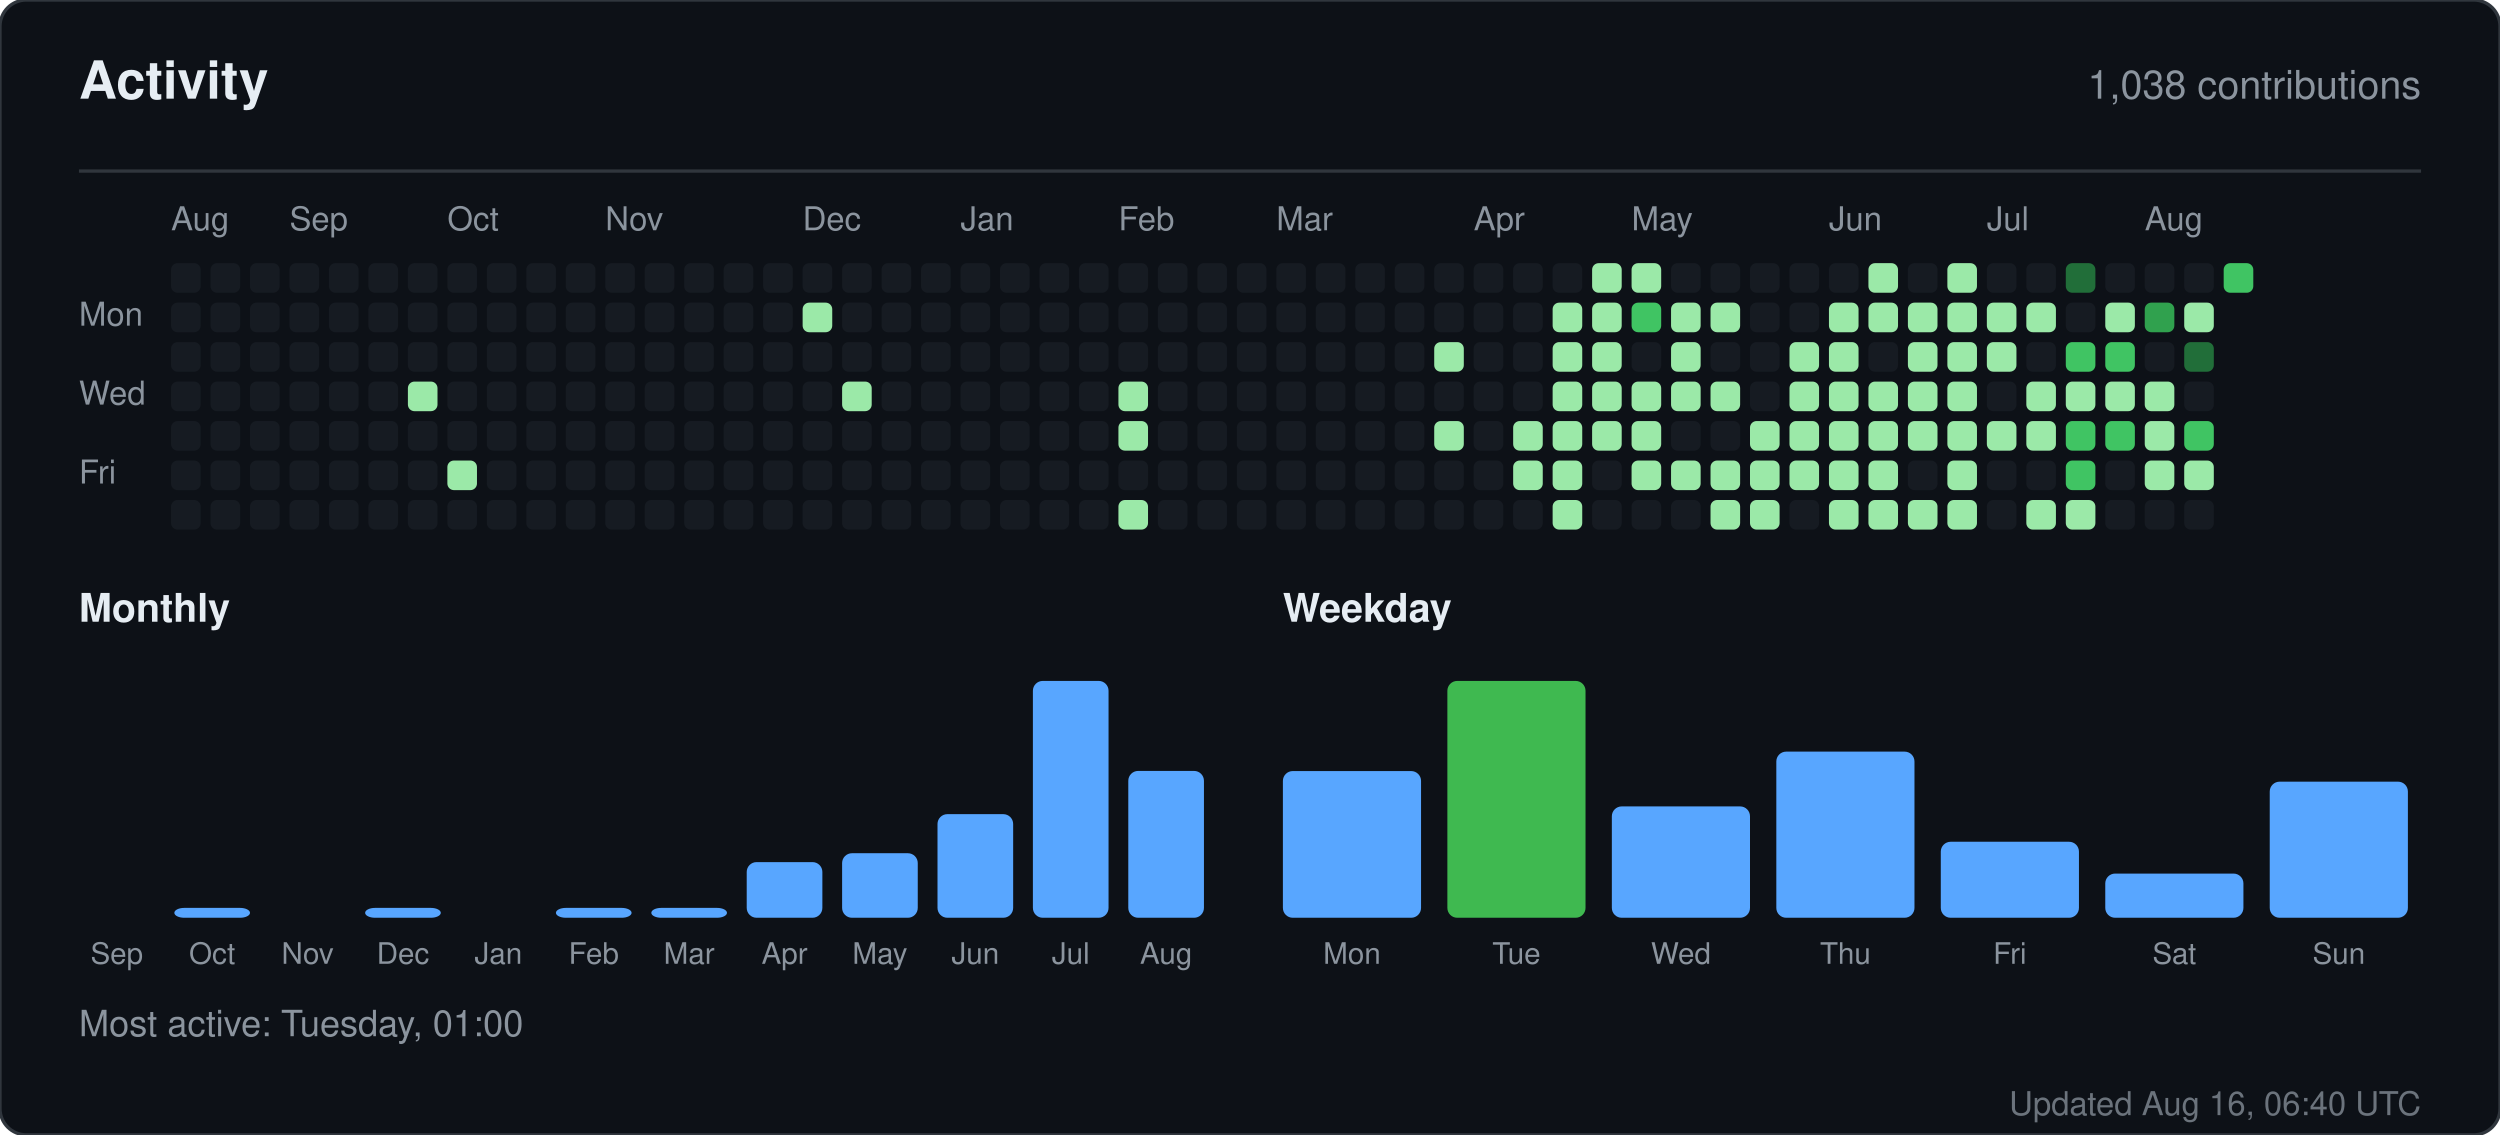
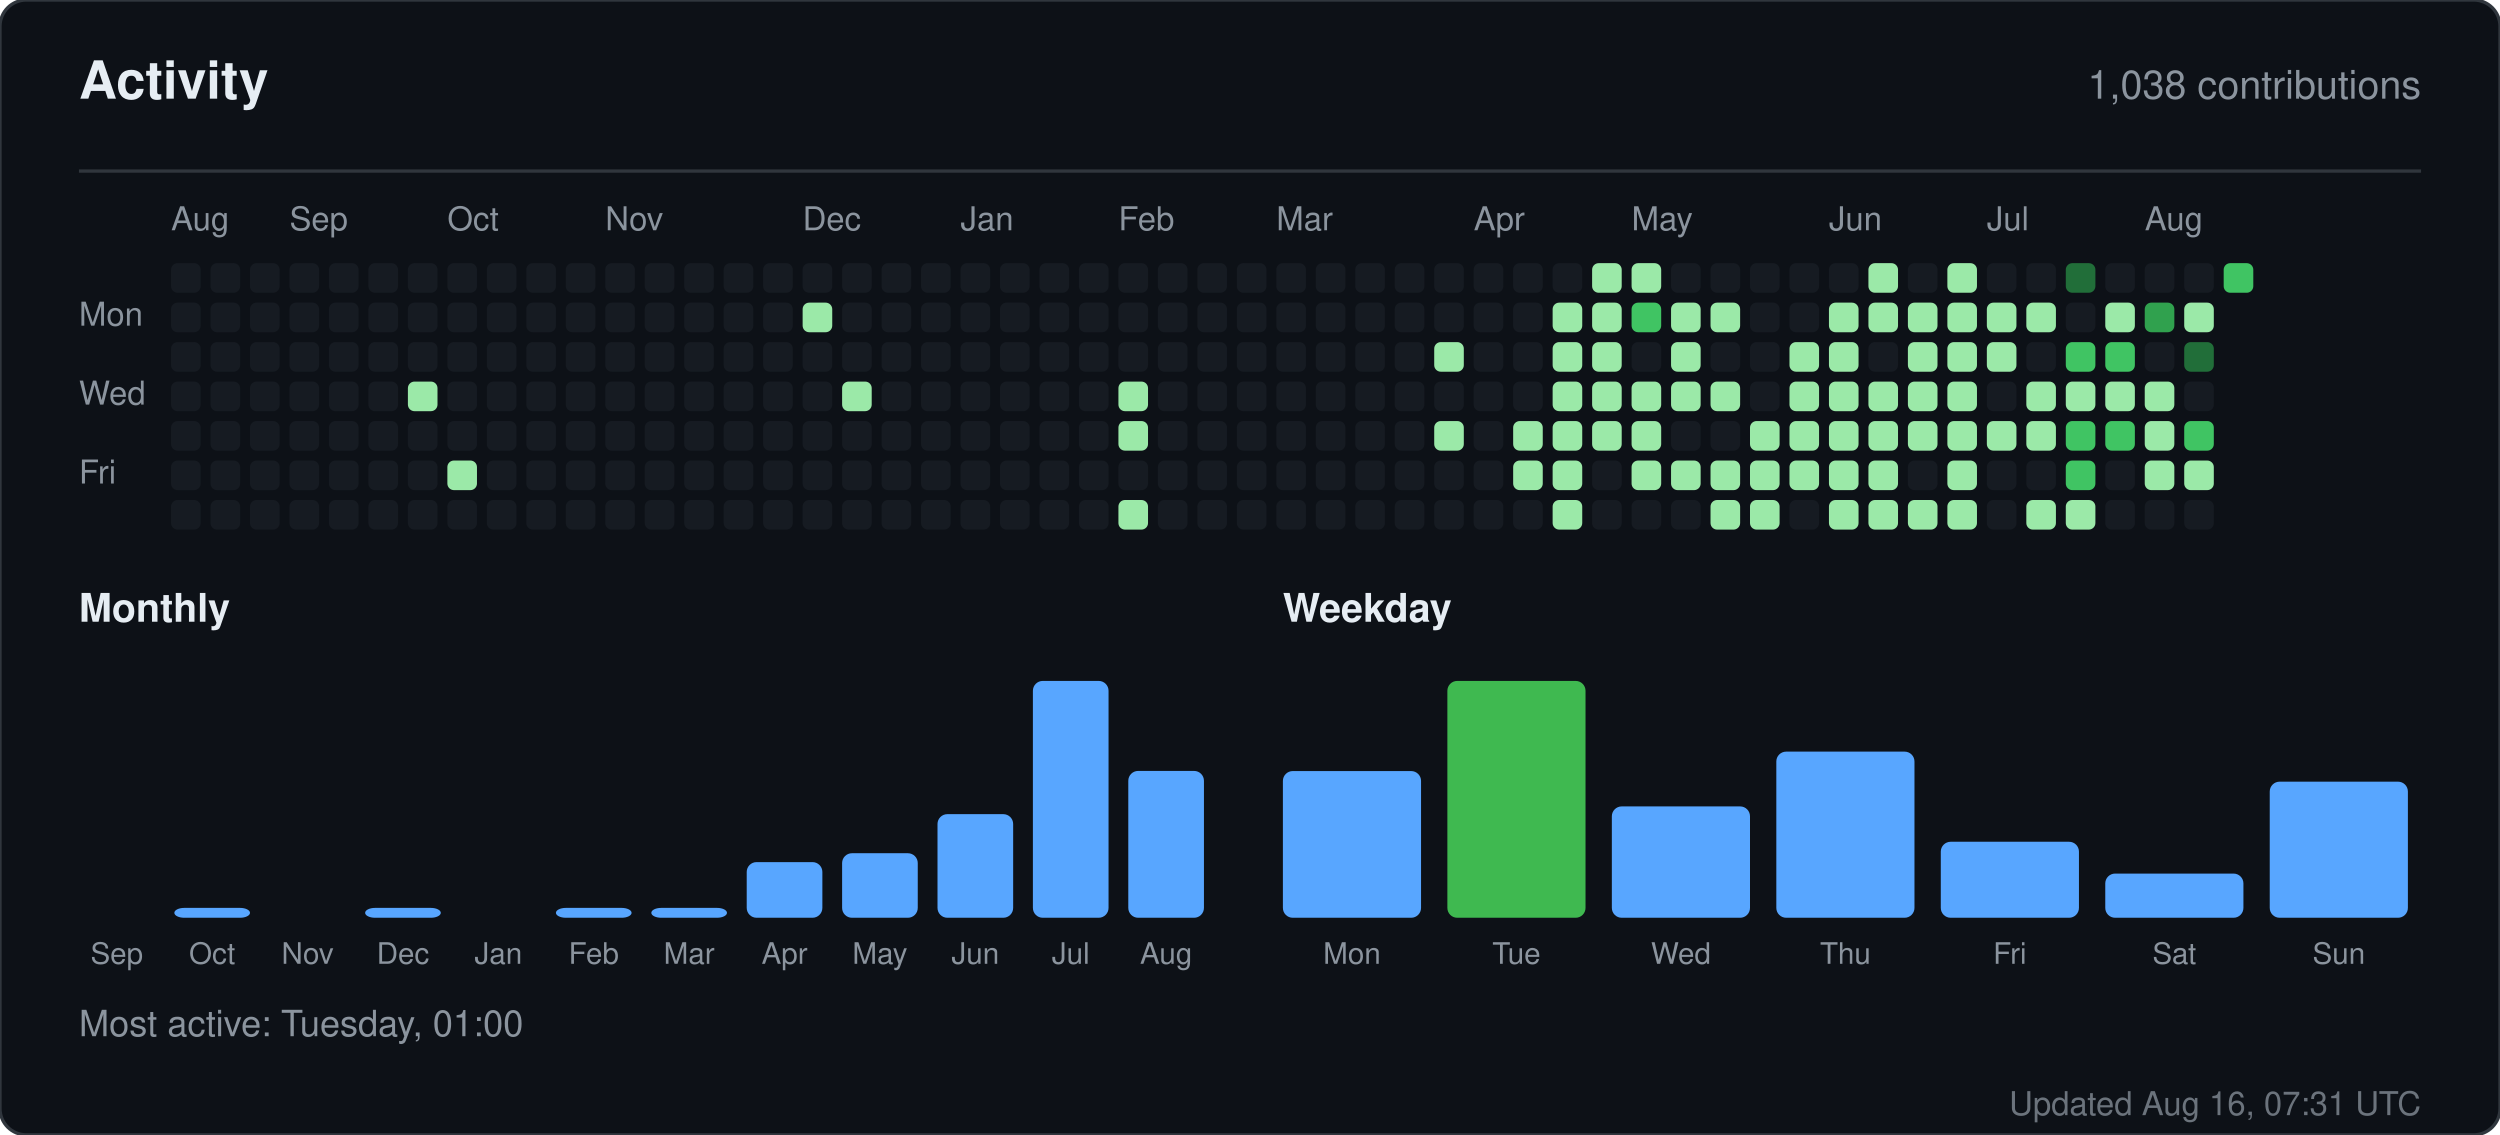
<svg xmlns="http://www.w3.org/2000/svg" width="760" height="345" viewBox="0 0 760 345" role="img" aria-label="Activity for sandiirawan12">
  <rect width="760" height="345" rx="8" fill="#0d1117" stroke="#30363d" />
  <g font-family="-apple-system, BlinkMacSystemFont, Segoe UI, Helvetica, Arial, sans-serif">
    <text x="24" y="30" fill="#e6edf3" font-size="16" font-weight="700">Activity</text>
    <text x="736" y="30" fill="#8b949e" font-size="12" text-anchor="end">1,038 contributions</text>
    <line x1="24" y1="52" x2="736" y2="52" stroke="#30363d" />
    <text x="52" y="70" fill="#8b949e" font-size="10">Aug</text>
    <text x="88" y="70" fill="#8b949e" font-size="10">Sep</text>
    <text x="136" y="70" fill="#8b949e" font-size="10">Oct</text>
    <text x="184" y="70" fill="#8b949e" font-size="10">Nov</text>
    <text x="244" y="70" fill="#8b949e" font-size="10">Dec</text>
    <text x="292" y="70" fill="#8b949e" font-size="10">Jan</text>
    <text x="340" y="70" fill="#8b949e" font-size="10">Feb</text>
    <text x="388" y="70" fill="#8b949e" font-size="10">Mar</text>
    <text x="448" y="70" fill="#8b949e" font-size="10">Apr</text>
    <text x="496" y="70" fill="#8b949e" font-size="10">May</text>
    <text x="556" y="70" fill="#8b949e" font-size="10">Jun</text>
    <text x="604" y="70" fill="#8b949e" font-size="10">Jul</text>
    <text x="652" y="70" fill="#8b949e" font-size="10">Aug</text>
    <text x="24" y="99" fill="#8b949e" font-size="10">Mon</text>
    <text x="24" y="123" fill="#8b949e" font-size="10">Wed</text>
    <text x="24" y="147" fill="#8b949e" font-size="10">Fri</text>
    <rect x="52" y="80" width="9" height="9" rx="2" fill="#161b22" />
    <rect x="52" y="92" width="9" height="9" rx="2" fill="#161b22" />
    <rect x="52" y="104" width="9" height="9" rx="2" fill="#161b22" />
    <rect x="52" y="116" width="9" height="9" rx="2" fill="#161b22" />
    <rect x="52" y="128" width="9" height="9" rx="2" fill="#161b22" />
    <rect x="52" y="140" width="9" height="9" rx="2" fill="#161b22" />
    <rect x="52" y="152" width="9" height="9" rx="2" fill="#161b22" />
    <rect x="64" y="80" width="9" height="9" rx="2" fill="#161b22" />
    <rect x="64" y="92" width="9" height="9" rx="2" fill="#161b22" />
    <rect x="64" y="104" width="9" height="9" rx="2" fill="#161b22" />
    <rect x="64" y="116" width="9" height="9" rx="2" fill="#161b22" />
    <rect x="64" y="128" width="9" height="9" rx="2" fill="#161b22" />
    <rect x="64" y="140" width="9" height="9" rx="2" fill="#161b22" />
    <rect x="64" y="152" width="9" height="9" rx="2" fill="#161b22" />
    <rect x="76" y="80" width="9" height="9" rx="2" fill="#161b22" />
    <rect x="76" y="92" width="9" height="9" rx="2" fill="#161b22" />
    <rect x="76" y="104" width="9" height="9" rx="2" fill="#161b22" />
    <rect x="76" y="116" width="9" height="9" rx="2" fill="#161b22" />
    <rect x="76" y="128" width="9" height="9" rx="2" fill="#161b22" />
    <rect x="76" y="140" width="9" height="9" rx="2" fill="#161b22" />
    <rect x="76" y="152" width="9" height="9" rx="2" fill="#161b22" />
    <rect x="88" y="80" width="9" height="9" rx="2" fill="#161b22" />
    <rect x="88" y="92" width="9" height="9" rx="2" fill="#161b22" />
    <rect x="88" y="104" width="9" height="9" rx="2" fill="#161b22" />
    <rect x="88" y="116" width="9" height="9" rx="2" fill="#161b22" />
    <rect x="88" y="128" width="9" height="9" rx="2" fill="#161b22" />
    <rect x="88" y="140" width="9" height="9" rx="2" fill="#161b22" />
    <rect x="88" y="152" width="9" height="9" rx="2" fill="#161b22" />
    <rect x="100" y="80" width="9" height="9" rx="2" fill="#161b22" />
    <rect x="100" y="92" width="9" height="9" rx="2" fill="#161b22" />
    <rect x="100" y="104" width="9" height="9" rx="2" fill="#161b22" />
    <rect x="100" y="116" width="9" height="9" rx="2" fill="#161b22" />
    <rect x="100" y="128" width="9" height="9" rx="2" fill="#161b22" />
    <rect x="100" y="140" width="9" height="9" rx="2" fill="#161b22" />
    <rect x="100" y="152" width="9" height="9" rx="2" fill="#161b22" />
    <rect x="112" y="80" width="9" height="9" rx="2" fill="#161b22" />
    <rect x="112" y="92" width="9" height="9" rx="2" fill="#161b22" />
    <rect x="112" y="104" width="9" height="9" rx="2" fill="#161b22" />
    <rect x="112" y="116" width="9" height="9" rx="2" fill="#161b22" />
    <rect x="112" y="128" width="9" height="9" rx="2" fill="#161b22" />
    <rect x="112" y="140" width="9" height="9" rx="2" fill="#161b22" />
    <rect x="112" y="152" width="9" height="9" rx="2" fill="#161b22" />
    <rect x="124" y="80" width="9" height="9" rx="2" fill="#161b22" />
    <rect x="124" y="92" width="9" height="9" rx="2" fill="#161b22" />
    <rect x="124" y="104" width="9" height="9" rx="2" fill="#161b22" />
    <rect x="124" y="116" width="9" height="9" rx="2" fill="#9be9a8" />
    <rect x="124" y="128" width="9" height="9" rx="2" fill="#161b22" />
    <rect x="124" y="140" width="9" height="9" rx="2" fill="#161b22" />
    <rect x="124" y="152" width="9" height="9" rx="2" fill="#161b22" />
    <rect x="136" y="80" width="9" height="9" rx="2" fill="#161b22" />
    <rect x="136" y="92" width="9" height="9" rx="2" fill="#161b22" />
    <rect x="136" y="104" width="9" height="9" rx="2" fill="#161b22" />
    <rect x="136" y="116" width="9" height="9" rx="2" fill="#161b22" />
    <rect x="136" y="128" width="9" height="9" rx="2" fill="#161b22" />
    <rect x="136" y="140" width="9" height="9" rx="2" fill="#9be9a8" />
    <rect x="136" y="152" width="9" height="9" rx="2" fill="#161b22" />
    <rect x="148" y="80" width="9" height="9" rx="2" fill="#161b22" />
    <rect x="148" y="92" width="9" height="9" rx="2" fill="#161b22" />
    <rect x="148" y="104" width="9" height="9" rx="2" fill="#161b22" />
    <rect x="148" y="116" width="9" height="9" rx="2" fill="#161b22" />
    <rect x="148" y="128" width="9" height="9" rx="2" fill="#161b22" />
    <rect x="148" y="140" width="9" height="9" rx="2" fill="#161b22" />
    <rect x="148" y="152" width="9" height="9" rx="2" fill="#161b22" />
    <rect x="160" y="80" width="9" height="9" rx="2" fill="#161b22" />
    <rect x="160" y="92" width="9" height="9" rx="2" fill="#161b22" />
    <rect x="160" y="104" width="9" height="9" rx="2" fill="#161b22" />
    <rect x="160" y="116" width="9" height="9" rx="2" fill="#161b22" />
    <rect x="160" y="128" width="9" height="9" rx="2" fill="#161b22" />
    <rect x="160" y="140" width="9" height="9" rx="2" fill="#161b22" />
    <rect x="160" y="152" width="9" height="9" rx="2" fill="#161b22" />
    <rect x="172" y="80" width="9" height="9" rx="2" fill="#161b22" />
    <rect x="172" y="92" width="9" height="9" rx="2" fill="#161b22" />
    <rect x="172" y="104" width="9" height="9" rx="2" fill="#161b22" />
    <rect x="172" y="116" width="9" height="9" rx="2" fill="#161b22" />
    <rect x="172" y="128" width="9" height="9" rx="2" fill="#161b22" />
    <rect x="172" y="140" width="9" height="9" rx="2" fill="#161b22" />
    <rect x="172" y="152" width="9" height="9" rx="2" fill="#161b22" />
    <rect x="184" y="80" width="9" height="9" rx="2" fill="#161b22" />
    <rect x="184" y="92" width="9" height="9" rx="2" fill="#161b22" />
    <rect x="184" y="104" width="9" height="9" rx="2" fill="#161b22" />
    <rect x="184" y="116" width="9" height="9" rx="2" fill="#161b22" />
    <rect x="184" y="128" width="9" height="9" rx="2" fill="#161b22" />
    <rect x="184" y="140" width="9" height="9" rx="2" fill="#161b22" />
    <rect x="184" y="152" width="9" height="9" rx="2" fill="#161b22" />
    <rect x="196" y="80" width="9" height="9" rx="2" fill="#161b22" />
    <rect x="196" y="92" width="9" height="9" rx="2" fill="#161b22" />
    <rect x="196" y="104" width="9" height="9" rx="2" fill="#161b22" />
    <rect x="196" y="116" width="9" height="9" rx="2" fill="#161b22" />
    <rect x="196" y="128" width="9" height="9" rx="2" fill="#161b22" />
    <rect x="196" y="140" width="9" height="9" rx="2" fill="#161b22" />
    <rect x="196" y="152" width="9" height="9" rx="2" fill="#161b22" />
    <rect x="208" y="80" width="9" height="9" rx="2" fill="#161b22" />
    <rect x="208" y="92" width="9" height="9" rx="2" fill="#161b22" />
    <rect x="208" y="104" width="9" height="9" rx="2" fill="#161b22" />
    <rect x="208" y="116" width="9" height="9" rx="2" fill="#161b22" />
    <rect x="208" y="128" width="9" height="9" rx="2" fill="#161b22" />
    <rect x="208" y="140" width="9" height="9" rx="2" fill="#161b22" />
    <rect x="208" y="152" width="9" height="9" rx="2" fill="#161b22" />
    <rect x="220" y="80" width="9" height="9" rx="2" fill="#161b22" />
    <rect x="220" y="92" width="9" height="9" rx="2" fill="#161b22" />
    <rect x="220" y="104" width="9" height="9" rx="2" fill="#161b22" />
    <rect x="220" y="116" width="9" height="9" rx="2" fill="#161b22" />
    <rect x="220" y="128" width="9" height="9" rx="2" fill="#161b22" />
    <rect x="220" y="140" width="9" height="9" rx="2" fill="#161b22" />
    <rect x="220" y="152" width="9" height="9" rx="2" fill="#161b22" />
    <rect x="232" y="80" width="9" height="9" rx="2" fill="#161b22" />
    <rect x="232" y="92" width="9" height="9" rx="2" fill="#161b22" />
    <rect x="232" y="104" width="9" height="9" rx="2" fill="#161b22" />
    <rect x="232" y="116" width="9" height="9" rx="2" fill="#161b22" />
    <rect x="232" y="128" width="9" height="9" rx="2" fill="#161b22" />
    <rect x="232" y="140" width="9" height="9" rx="2" fill="#161b22" />
    <rect x="232" y="152" width="9" height="9" rx="2" fill="#161b22" />
    <rect x="244" y="80" width="9" height="9" rx="2" fill="#161b22" />
    <rect x="244" y="92" width="9" height="9" rx="2" fill="#9be9a8" />
    <rect x="244" y="104" width="9" height="9" rx="2" fill="#161b22" />
    <rect x="244" y="116" width="9" height="9" rx="2" fill="#161b22" />
    <rect x="244" y="128" width="9" height="9" rx="2" fill="#161b22" />
    <rect x="244" y="140" width="9" height="9" rx="2" fill="#161b22" />
    <rect x="244" y="152" width="9" height="9" rx="2" fill="#161b22" />
    <rect x="256" y="80" width="9" height="9" rx="2" fill="#161b22" />
    <rect x="256" y="92" width="9" height="9" rx="2" fill="#161b22" />
    <rect x="256" y="104" width="9" height="9" rx="2" fill="#161b22" />
    <rect x="256" y="116" width="9" height="9" rx="2" fill="#9be9a8" />
    <rect x="256" y="128" width="9" height="9" rx="2" fill="#161b22" />
    <rect x="256" y="140" width="9" height="9" rx="2" fill="#161b22" />
    <rect x="256" y="152" width="9" height="9" rx="2" fill="#161b22" />
    <rect x="268" y="80" width="9" height="9" rx="2" fill="#161b22" />
    <rect x="268" y="92" width="9" height="9" rx="2" fill="#161b22" />
    <rect x="268" y="104" width="9" height="9" rx="2" fill="#161b22" />
    <rect x="268" y="116" width="9" height="9" rx="2" fill="#161b22" />
    <rect x="268" y="128" width="9" height="9" rx="2" fill="#161b22" />
    <rect x="268" y="140" width="9" height="9" rx="2" fill="#161b22" />
    <rect x="268" y="152" width="9" height="9" rx="2" fill="#161b22" />
    <rect x="280" y="80" width="9" height="9" rx="2" fill="#161b22" />
    <rect x="280" y="92" width="9" height="9" rx="2" fill="#161b22" />
    <rect x="280" y="104" width="9" height="9" rx="2" fill="#161b22" />
    <rect x="280" y="116" width="9" height="9" rx="2" fill="#161b22" />
    <rect x="280" y="128" width="9" height="9" rx="2" fill="#161b22" />
    <rect x="280" y="140" width="9" height="9" rx="2" fill="#161b22" />
    <rect x="280" y="152" width="9" height="9" rx="2" fill="#161b22" />
    <rect x="292" y="80" width="9" height="9" rx="2" fill="#161b22" />
    <rect x="292" y="92" width="9" height="9" rx="2" fill="#161b22" />
    <rect x="292" y="104" width="9" height="9" rx="2" fill="#161b22" />
    <rect x="292" y="116" width="9" height="9" rx="2" fill="#161b22" />
    <rect x="292" y="128" width="9" height="9" rx="2" fill="#161b22" />
    <rect x="292" y="140" width="9" height="9" rx="2" fill="#161b22" />
    <rect x="292" y="152" width="9" height="9" rx="2" fill="#161b22" />
    <rect x="304" y="80" width="9" height="9" rx="2" fill="#161b22" />
    <rect x="304" y="92" width="9" height="9" rx="2" fill="#161b22" />
    <rect x="304" y="104" width="9" height="9" rx="2" fill="#161b22" />
    <rect x="304" y="116" width="9" height="9" rx="2" fill="#161b22" />
    <rect x="304" y="128" width="9" height="9" rx="2" fill="#161b22" />
    <rect x="304" y="140" width="9" height="9" rx="2" fill="#161b22" />
    <rect x="304" y="152" width="9" height="9" rx="2" fill="#161b22" />
    <rect x="316" y="80" width="9" height="9" rx="2" fill="#161b22" />
    <rect x="316" y="92" width="9" height="9" rx="2" fill="#161b22" />
    <rect x="316" y="104" width="9" height="9" rx="2" fill="#161b22" />
    <rect x="316" y="116" width="9" height="9" rx="2" fill="#161b22" />
    <rect x="316" y="128" width="9" height="9" rx="2" fill="#161b22" />
    <rect x="316" y="140" width="9" height="9" rx="2" fill="#161b22" />
    <rect x="316" y="152" width="9" height="9" rx="2" fill="#161b22" />
    <rect x="328" y="80" width="9" height="9" rx="2" fill="#161b22" />
    <rect x="328" y="92" width="9" height="9" rx="2" fill="#161b22" />
    <rect x="328" y="104" width="9" height="9" rx="2" fill="#161b22" />
    <rect x="328" y="116" width="9" height="9" rx="2" fill="#161b22" />
    <rect x="328" y="128" width="9" height="9" rx="2" fill="#161b22" />
    <rect x="328" y="140" width="9" height="9" rx="2" fill="#161b22" />
    <rect x="328" y="152" width="9" height="9" rx="2" fill="#161b22" />
    <rect x="340" y="80" width="9" height="9" rx="2" fill="#161b22" />
    <rect x="340" y="92" width="9" height="9" rx="2" fill="#161b22" />
    <rect x="340" y="104" width="9" height="9" rx="2" fill="#161b22" />
    <rect x="340" y="116" width="9" height="9" rx="2" fill="#9be9a8" />
    <rect x="340" y="128" width="9" height="9" rx="2" fill="#9be9a8" />
    <rect x="340" y="140" width="9" height="9" rx="2" fill="#161b22" />
    <rect x="340" y="152" width="9" height="9" rx="2" fill="#9be9a8" />
    <rect x="352" y="80" width="9" height="9" rx="2" fill="#161b22" />
    <rect x="352" y="92" width="9" height="9" rx="2" fill="#161b22" />
    <rect x="352" y="104" width="9" height="9" rx="2" fill="#161b22" />
    <rect x="352" y="116" width="9" height="9" rx="2" fill="#161b22" />
    <rect x="352" y="128" width="9" height="9" rx="2" fill="#161b22" />
    <rect x="352" y="140" width="9" height="9" rx="2" fill="#161b22" />
    <rect x="352" y="152" width="9" height="9" rx="2" fill="#161b22" />
    <rect x="364" y="80" width="9" height="9" rx="2" fill="#161b22" />
    <rect x="364" y="92" width="9" height="9" rx="2" fill="#161b22" />
    <rect x="364" y="104" width="9" height="9" rx="2" fill="#161b22" />
    <rect x="364" y="116" width="9" height="9" rx="2" fill="#161b22" />
    <rect x="364" y="128" width="9" height="9" rx="2" fill="#161b22" />
    <rect x="364" y="140" width="9" height="9" rx="2" fill="#161b22" />
    <rect x="364" y="152" width="9" height="9" rx="2" fill="#161b22" />
    <rect x="376" y="80" width="9" height="9" rx="2" fill="#161b22" />
    <rect x="376" y="92" width="9" height="9" rx="2" fill="#161b22" />
    <rect x="376" y="104" width="9" height="9" rx="2" fill="#161b22" />
    <rect x="376" y="116" width="9" height="9" rx="2" fill="#161b22" />
    <rect x="376" y="128" width="9" height="9" rx="2" fill="#161b22" />
    <rect x="376" y="140" width="9" height="9" rx="2" fill="#161b22" />
    <rect x="376" y="152" width="9" height="9" rx="2" fill="#161b22" />
    <rect x="388" y="80" width="9" height="9" rx="2" fill="#161b22" />
    <rect x="388" y="92" width="9" height="9" rx="2" fill="#161b22" />
    <rect x="388" y="104" width="9" height="9" rx="2" fill="#161b22" />
    <rect x="388" y="116" width="9" height="9" rx="2" fill="#161b22" />
    <rect x="388" y="128" width="9" height="9" rx="2" fill="#161b22" />
    <rect x="388" y="140" width="9" height="9" rx="2" fill="#161b22" />
    <rect x="388" y="152" width="9" height="9" rx="2" fill="#161b22" />
    <rect x="400" y="80" width="9" height="9" rx="2" fill="#161b22" />
    <rect x="400" y="92" width="9" height="9" rx="2" fill="#161b22" />
    <rect x="400" y="104" width="9" height="9" rx="2" fill="#161b22" />
    <rect x="400" y="116" width="9" height="9" rx="2" fill="#161b22" />
    <rect x="400" y="128" width="9" height="9" rx="2" fill="#161b22" />
    <rect x="400" y="140" width="9" height="9" rx="2" fill="#161b22" />
    <rect x="400" y="152" width="9" height="9" rx="2" fill="#161b22" />
    <rect x="412" y="80" width="9" height="9" rx="2" fill="#161b22" />
    <rect x="412" y="92" width="9" height="9" rx="2" fill="#161b22" />
    <rect x="412" y="104" width="9" height="9" rx="2" fill="#161b22" />
    <rect x="412" y="116" width="9" height="9" rx="2" fill="#161b22" />
    <rect x="412" y="128" width="9" height="9" rx="2" fill="#161b22" />
    <rect x="412" y="140" width="9" height="9" rx="2" fill="#161b22" />
    <rect x="412" y="152" width="9" height="9" rx="2" fill="#161b22" />
    <rect x="424" y="80" width="9" height="9" rx="2" fill="#161b22" />
    <rect x="424" y="92" width="9" height="9" rx="2" fill="#161b22" />
    <rect x="424" y="104" width="9" height="9" rx="2" fill="#161b22" />
    <rect x="424" y="116" width="9" height="9" rx="2" fill="#161b22" />
    <rect x="424" y="128" width="9" height="9" rx="2" fill="#161b22" />
    <rect x="424" y="140" width="9" height="9" rx="2" fill="#161b22" />
    <rect x="424" y="152" width="9" height="9" rx="2" fill="#161b22" />
    <rect x="436" y="80" width="9" height="9" rx="2" fill="#161b22" />
    <rect x="436" y="92" width="9" height="9" rx="2" fill="#161b22" />
    <rect x="436" y="104" width="9" height="9" rx="2" fill="#9be9a8" />
    <rect x="436" y="116" width="9" height="9" rx="2" fill="#161b22" />
    <rect x="436" y="128" width="9" height="9" rx="2" fill="#9be9a8" />
    <rect x="436" y="140" width="9" height="9" rx="2" fill="#161b22" />
    <rect x="436" y="152" width="9" height="9" rx="2" fill="#161b22" />
    <rect x="448" y="80" width="9" height="9" rx="2" fill="#161b22" />
    <rect x="448" y="92" width="9" height="9" rx="2" fill="#161b22" />
    <rect x="448" y="104" width="9" height="9" rx="2" fill="#161b22" />
    <rect x="448" y="116" width="9" height="9" rx="2" fill="#161b22" />
    <rect x="448" y="128" width="9" height="9" rx="2" fill="#161b22" />
    <rect x="448" y="140" width="9" height="9" rx="2" fill="#161b22" />
    <rect x="448" y="152" width="9" height="9" rx="2" fill="#161b22" />
    <rect x="460" y="80" width="9" height="9" rx="2" fill="#161b22" />
    <rect x="460" y="92" width="9" height="9" rx="2" fill="#161b22" />
    <rect x="460" y="104" width="9" height="9" rx="2" fill="#161b22" />
    <rect x="460" y="116" width="9" height="9" rx="2" fill="#161b22" />
    <rect x="460" y="128" width="9" height="9" rx="2" fill="#9be9a8" />
    <rect x="460" y="140" width="9" height="9" rx="2" fill="#9be9a8" />
    <rect x="460" y="152" width="9" height="9" rx="2" fill="#161b22" />
    <rect x="472" y="80" width="9" height="9" rx="2" fill="#161b22" />
    <rect x="472" y="92" width="9" height="9" rx="2" fill="#9be9a8" />
    <rect x="472" y="104" width="9" height="9" rx="2" fill="#9be9a8" />
    <rect x="472" y="116" width="9" height="9" rx="2" fill="#9be9a8" />
    <rect x="472" y="128" width="9" height="9" rx="2" fill="#9be9a8" />
    <rect x="472" y="140" width="9" height="9" rx="2" fill="#9be9a8" />
    <rect x="472" y="152" width="9" height="9" rx="2" fill="#9be9a8" />
    <rect x="484" y="80" width="9" height="9" rx="2" fill="#9be9a8" />
    <rect x="484" y="92" width="9" height="9" rx="2" fill="#9be9a8" />
    <rect x="484" y="104" width="9" height="9" rx="2" fill="#9be9a8" />
    <rect x="484" y="116" width="9" height="9" rx="2" fill="#9be9a8" />
    <rect x="484" y="128" width="9" height="9" rx="2" fill="#9be9a8" />
    <rect x="484" y="140" width="9" height="9" rx="2" fill="#161b22" />
    <rect x="484" y="152" width="9" height="9" rx="2" fill="#161b22" />
    <rect x="496" y="80" width="9" height="9" rx="2" fill="#9be9a8" />
    <rect x="496" y="92" width="9" height="9" rx="2" fill="#40c463" />
    <rect x="496" y="104" width="9" height="9" rx="2" fill="#161b22" />
    <rect x="496" y="116" width="9" height="9" rx="2" fill="#9be9a8" />
    <rect x="496" y="128" width="9" height="9" rx="2" fill="#9be9a8" />
    <rect x="496" y="140" width="9" height="9" rx="2" fill="#9be9a8" />
    <rect x="496" y="152" width="9" height="9" rx="2" fill="#161b22" />
    <rect x="508" y="80" width="9" height="9" rx="2" fill="#161b22" />
    <rect x="508" y="92" width="9" height="9" rx="2" fill="#9be9a8" />
    <rect x="508" y="104" width="9" height="9" rx="2" fill="#9be9a8" />
    <rect x="508" y="116" width="9" height="9" rx="2" fill="#9be9a8" />
    <rect x="508" y="128" width="9" height="9" rx="2" fill="#161b22" />
    <rect x="508" y="140" width="9" height="9" rx="2" fill="#9be9a8" />
    <rect x="508" y="152" width="9" height="9" rx="2" fill="#161b22" />
    <rect x="520" y="80" width="9" height="9" rx="2" fill="#161b22" />
    <rect x="520" y="92" width="9" height="9" rx="2" fill="#9be9a8" />
    <rect x="520" y="104" width="9" height="9" rx="2" fill="#161b22" />
    <rect x="520" y="116" width="9" height="9" rx="2" fill="#9be9a8" />
    <rect x="520" y="128" width="9" height="9" rx="2" fill="#161b22" />
    <rect x="520" y="140" width="9" height="9" rx="2" fill="#9be9a8" />
    <rect x="520" y="152" width="9" height="9" rx="2" fill="#9be9a8" />
    <rect x="532" y="80" width="9" height="9" rx="2" fill="#161b22" />
    <rect x="532" y="92" width="9" height="9" rx="2" fill="#161b22" />
    <rect x="532" y="104" width="9" height="9" rx="2" fill="#161b22" />
    <rect x="532" y="116" width="9" height="9" rx="2" fill="#161b22" />
    <rect x="532" y="128" width="9" height="9" rx="2" fill="#9be9a8" />
    <rect x="532" y="140" width="9" height="9" rx="2" fill="#9be9a8" />
    <rect x="532" y="152" width="9" height="9" rx="2" fill="#9be9a8" />
    <rect x="544" y="80" width="9" height="9" rx="2" fill="#161b22" />
    <rect x="544" y="92" width="9" height="9" rx="2" fill="#161b22" />
    <rect x="544" y="104" width="9" height="9" rx="2" fill="#9be9a8" />
    <rect x="544" y="116" width="9" height="9" rx="2" fill="#9be9a8" />
    <rect x="544" y="128" width="9" height="9" rx="2" fill="#9be9a8" />
    <rect x="544" y="140" width="9" height="9" rx="2" fill="#9be9a8" />
    <rect x="544" y="152" width="9" height="9" rx="2" fill="#161b22" />
    <rect x="556" y="80" width="9" height="9" rx="2" fill="#161b22" />
    <rect x="556" y="92" width="9" height="9" rx="2" fill="#9be9a8" />
    <rect x="556" y="104" width="9" height="9" rx="2" fill="#9be9a8" />
    <rect x="556" y="116" width="9" height="9" rx="2" fill="#9be9a8" />
    <rect x="556" y="128" width="9" height="9" rx="2" fill="#9be9a8" />
    <rect x="556" y="140" width="9" height="9" rx="2" fill="#9be9a8" />
    <rect x="556" y="152" width="9" height="9" rx="2" fill="#9be9a8" />
    <rect x="568" y="80" width="9" height="9" rx="2" fill="#9be9a8" />
    <rect x="568" y="92" width="9" height="9" rx="2" fill="#9be9a8" />
    <rect x="568" y="104" width="9" height="9" rx="2" fill="#161b22" />
    <rect x="568" y="116" width="9" height="9" rx="2" fill="#9be9a8" />
    <rect x="568" y="128" width="9" height="9" rx="2" fill="#9be9a8" />
    <rect x="568" y="140" width="9" height="9" rx="2" fill="#9be9a8" />
    <rect x="568" y="152" width="9" height="9" rx="2" fill="#9be9a8" />
    <rect x="580" y="80" width="9" height="9" rx="2" fill="#161b22" />
    <rect x="580" y="92" width="9" height="9" rx="2" fill="#9be9a8" />
    <rect x="580" y="104" width="9" height="9" rx="2" fill="#9be9a8" />
    <rect x="580" y="116" width="9" height="9" rx="2" fill="#9be9a8" />
    <rect x="580" y="128" width="9" height="9" rx="2" fill="#9be9a8" />
    <rect x="580" y="140" width="9" height="9" rx="2" fill="#161b22" />
    <rect x="580" y="152" width="9" height="9" rx="2" fill="#9be9a8" />
    <rect x="592" y="80" width="9" height="9" rx="2" fill="#9be9a8" />
    <rect x="592" y="92" width="9" height="9" rx="2" fill="#9be9a8" />
    <rect x="592" y="104" width="9" height="9" rx="2" fill="#9be9a8" />
    <rect x="592" y="116" width="9" height="9" rx="2" fill="#9be9a8" />
    <rect x="592" y="128" width="9" height="9" rx="2" fill="#9be9a8" />
    <rect x="592" y="140" width="9" height="9" rx="2" fill="#9be9a8" />
    <rect x="592" y="152" width="9" height="9" rx="2" fill="#9be9a8" />
    <rect x="604" y="80" width="9" height="9" rx="2" fill="#161b22" />
    <rect x="604" y="92" width="9" height="9" rx="2" fill="#9be9a8" />
    <rect x="604" y="104" width="9" height="9" rx="2" fill="#9be9a8" />
    <rect x="604" y="116" width="9" height="9" rx="2" fill="#161b22" />
    <rect x="604" y="128" width="9" height="9" rx="2" fill="#9be9a8" />
    <rect x="604" y="140" width="9" height="9" rx="2" fill="#161b22" />
    <rect x="604" y="152" width="9" height="9" rx="2" fill="#161b22" />
    <rect x="616" y="80" width="9" height="9" rx="2" fill="#161b22" />
    <rect x="616" y="92" width="9" height="9" rx="2" fill="#9be9a8" />
    <rect x="616" y="104" width="9" height="9" rx="2" fill="#161b22" />
    <rect x="616" y="116" width="9" height="9" rx="2" fill="#9be9a8" />
    <rect x="616" y="128" width="9" height="9" rx="2" fill="#9be9a8" />
    <rect x="616" y="140" width="9" height="9" rx="2" fill="#161b22" />
    <rect x="616" y="152" width="9" height="9" rx="2" fill="#9be9a8" />
    <rect x="628" y="80" width="9" height="9" rx="2" fill="#216e39" />
    <rect x="628" y="92" width="9" height="9" rx="2" fill="#161b22" />
    <rect x="628" y="104" width="9" height="9" rx="2" fill="#40c463" />
    <rect x="628" y="116" width="9" height="9" rx="2" fill="#9be9a8" />
    <rect x="628" y="128" width="9" height="9" rx="2" fill="#40c463" />
    <rect x="628" y="140" width="9" height="9" rx="2" fill="#40c463" />
    <rect x="628" y="152" width="9" height="9" rx="2" fill="#9be9a8" />
    <rect x="640" y="80" width="9" height="9" rx="2" fill="#161b22" />
    <rect x="640" y="92" width="9" height="9" rx="2" fill="#9be9a8" />
    <rect x="640" y="104" width="9" height="9" rx="2" fill="#40c463" />
    <rect x="640" y="116" width="9" height="9" rx="2" fill="#9be9a8" />
    <rect x="640" y="128" width="9" height="9" rx="2" fill="#40c463" />
    <rect x="640" y="140" width="9" height="9" rx="2" fill="#161b22" />
    <rect x="640" y="152" width="9" height="9" rx="2" fill="#161b22" />
    <rect x="652" y="80" width="9" height="9" rx="2" fill="#161b22" />
    <rect x="652" y="92" width="9" height="9" rx="2" fill="#30a14e" />
    <rect x="652" y="104" width="9" height="9" rx="2" fill="#161b22" />
    <rect x="652" y="116" width="9" height="9" rx="2" fill="#9be9a8" />
    <rect x="652" y="128" width="9" height="9" rx="2" fill="#9be9a8" />
    <rect x="652" y="140" width="9" height="9" rx="2" fill="#9be9a8" />
    <rect x="652" y="152" width="9" height="9" rx="2" fill="#161b22" />
    <rect x="664" y="80" width="9" height="9" rx="2" fill="#161b22" />
    <rect x="664" y="92" width="9" height="9" rx="2" fill="#9be9a8" />
    <rect x="664" y="104" width="9" height="9" rx="2" fill="#216e39" />
    <rect x="664" y="116" width="9" height="9" rx="2" fill="#161b22" />
    <rect x="664" y="128" width="9" height="9" rx="2" fill="#40c463" />
    <rect x="664" y="140" width="9" height="9" rx="2" fill="#9be9a8" />
    <rect x="664" y="152" width="9" height="9" rx="2" fill="#161b22" />
    <rect x="676" y="80" width="9" height="9" rx="2" fill="#40c463" />
    <text x="24" y="189" fill="#e6edf3" font-size="12" font-weight="600">Monthly</text>
    <text x="390" y="189" fill="#e6edf3" font-size="12" font-weight="600">Weekday</text>
    <rect x="24" y="279" width="23" height="0" rx="3" fill="#58a6ff" />
    <text x="35.5" y="293" fill="#8b949e" font-size="9" text-anchor="middle">Sep</text>
    <rect x="53" y="276" width="23" height="3" rx="3" fill="#58a6ff" />
    <text x="64.5" y="293" fill="#8b949e" font-size="9" text-anchor="middle">Oct</text>
    <rect x="82" y="279" width="23" height="0" rx="3" fill="#58a6ff" />
    <text x="93.5" y="293" fill="#8b949e" font-size="9" text-anchor="middle">Nov</text>
    <rect x="111" y="276" width="23" height="3" rx="3" fill="#58a6ff" />
    <text x="122.5" y="293" fill="#8b949e" font-size="9" text-anchor="middle">Dec</text>
    <rect x="140" y="279" width="23" height="0" rx="3" fill="#58a6ff" />
    <text x="151.5" y="293" fill="#8b949e" font-size="9" text-anchor="middle">Jan</text>
    <rect x="169" y="276" width="23" height="3" rx="3" fill="#58a6ff" />
    <text x="180.5" y="293" fill="#8b949e" font-size="9" text-anchor="middle">Feb</text>
    <rect x="198" y="276" width="23" height="3" rx="3" fill="#58a6ff" />
    <text x="209.5" y="293" fill="#8b949e" font-size="9" text-anchor="middle">Mar</text>
    <rect x="227" y="262.08" width="23" height="16.92" rx="3" fill="#58a6ff" />
    <text x="238.5" y="293" fill="#8b949e" font-size="9" text-anchor="middle">Apr</text>
    <rect x="256" y="259.38" width="23" height="19.62" rx="3" fill="#58a6ff" />
    <text x="267.5" y="293" fill="#8b949e" font-size="9" text-anchor="middle">May</text>
    <rect x="285" y="247.5" width="23" height="31.5" rx="3" fill="#58a6ff" />
    <text x="296.5" y="293" fill="#8b949e" font-size="9" text-anchor="middle">Jun</text>
    <rect x="314" y="207" width="23" height="72" rx="3" fill="#58a6ff" />
    <text x="325.5" y="293" fill="#8b949e" font-size="9" text-anchor="middle">Jul</text>
    <rect x="343" y="234.36" width="23" height="44.64" rx="3" fill="#58a6ff" />
    <text x="354.5" y="293" fill="#8b949e" font-size="9" text-anchor="middle">Aug</text>
    <rect x="390" y="234.403" width="42" height="44.597" rx="3" fill="#58a6ff" />
    <text x="411" y="293" fill="#8b949e" font-size="9" text-anchor="middle">Mon</text>
    <rect x="440" y="207" width="42" height="72" rx="3" fill="#3fb950" />
    <text x="461" y="293" fill="#8b949e" font-size="9" text-anchor="middle">Tue</text>
    <rect x="490" y="245.149" width="42" height="33.851" rx="3" fill="#58a6ff" />
    <text x="511" y="293" fill="#8b949e" font-size="9" text-anchor="middle">Wed</text>
    <rect x="540" y="228.493" width="42" height="50.507" rx="3" fill="#58a6ff" />
    <text x="561" y="293" fill="#8b949e" font-size="9" text-anchor="middle">Thu</text>
    <rect x="590" y="255.896" width="42" height="23.104" rx="3" fill="#58a6ff" />
    <text x="611" y="293" fill="#8b949e" font-size="9" text-anchor="middle">Fri</text>
    <rect x="640" y="265.567" width="42" height="13.433" rx="3" fill="#58a6ff" />
    <text x="661" y="293" fill="#8b949e" font-size="9" text-anchor="middle">Sat</text>
    <rect x="690" y="237.627" width="42" height="41.373" rx="3" fill="#58a6ff" />
    <text x="711" y="293" fill="#8b949e" font-size="9" text-anchor="middle">Sun</text>
    <text x="24" y="315" fill="#8b949e" font-size="11">Most active: Tuesday, 01:00</text>
-     <text x="736" y="339" fill="#8b949e" font-size="10" text-anchor="end" opacity="0.75">Updated Aug 16, 06:40 UTC</text>
+     <text x="736" y="339" fill="#8b949e" font-size="10" text-anchor="end" opacity="0.75">Updated Aug 16, 07:31 UTC</text>
  </g>
</svg>
